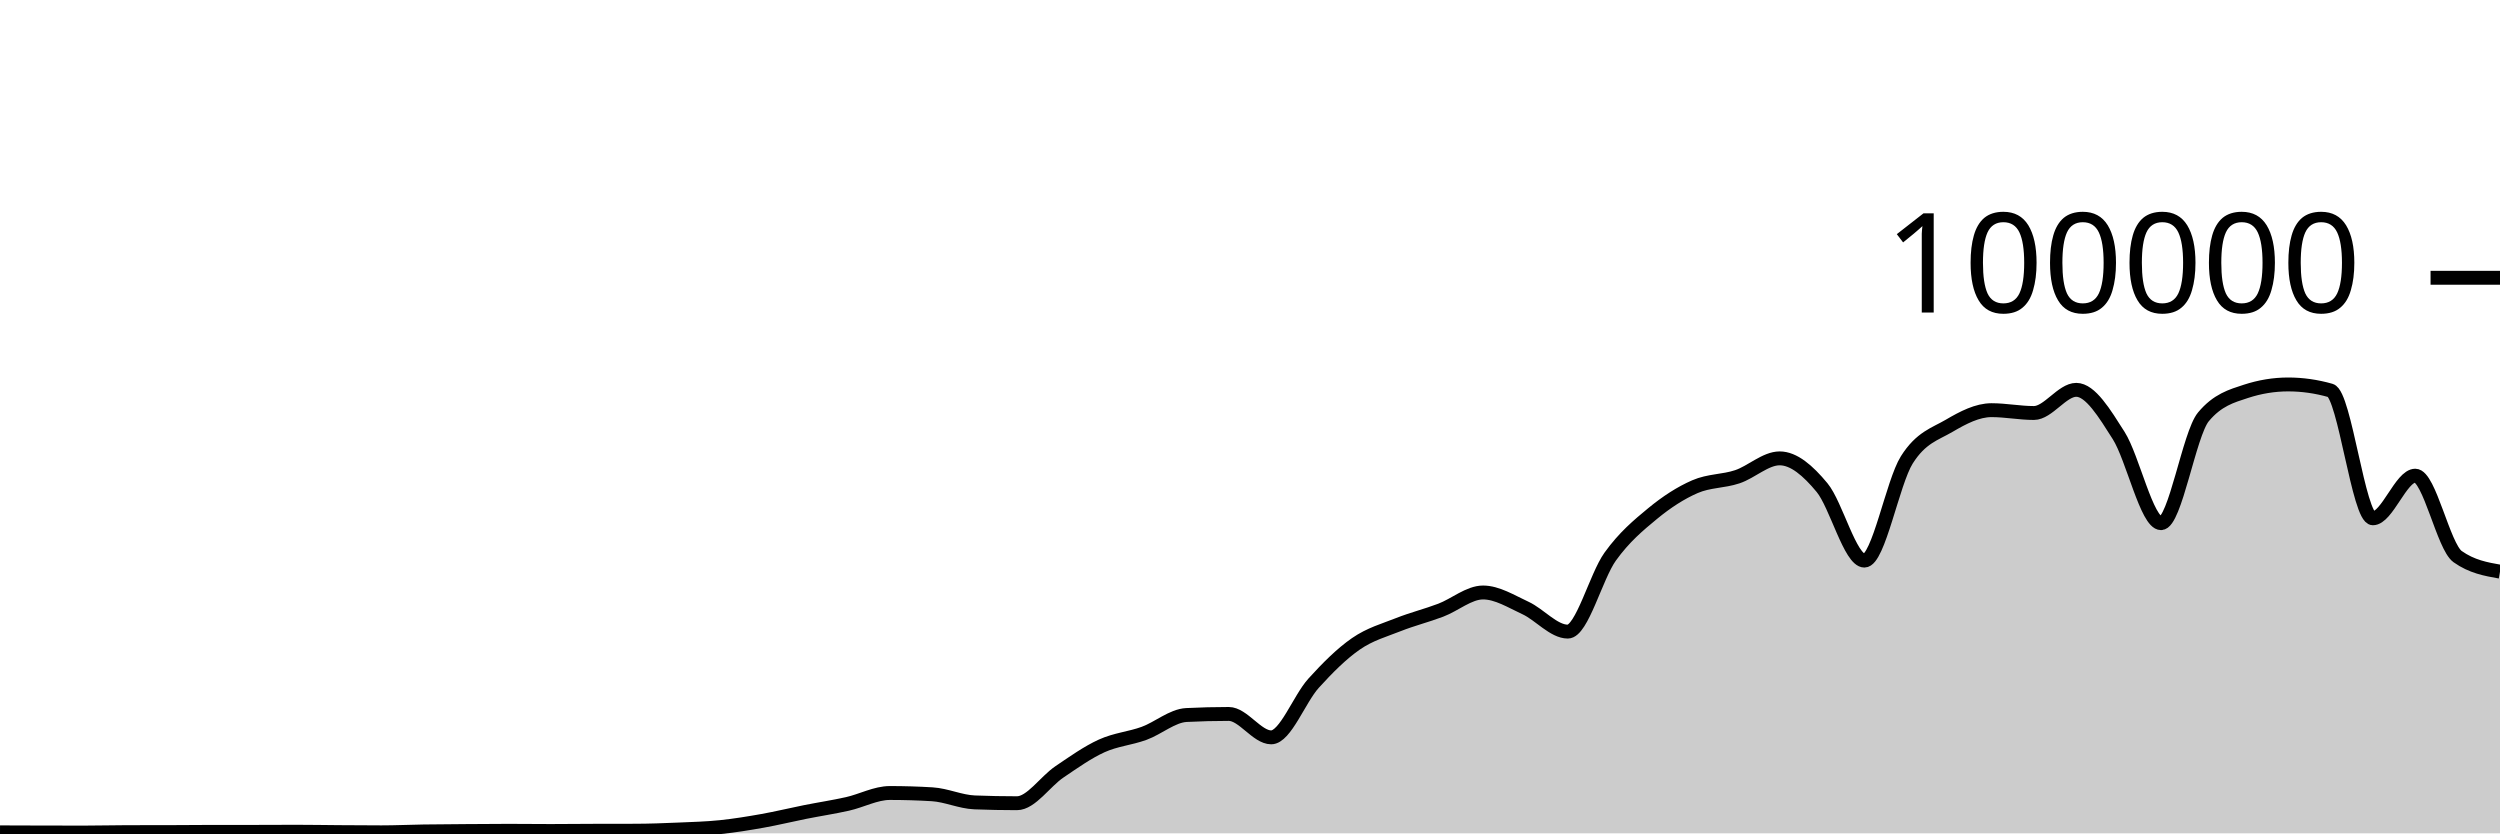
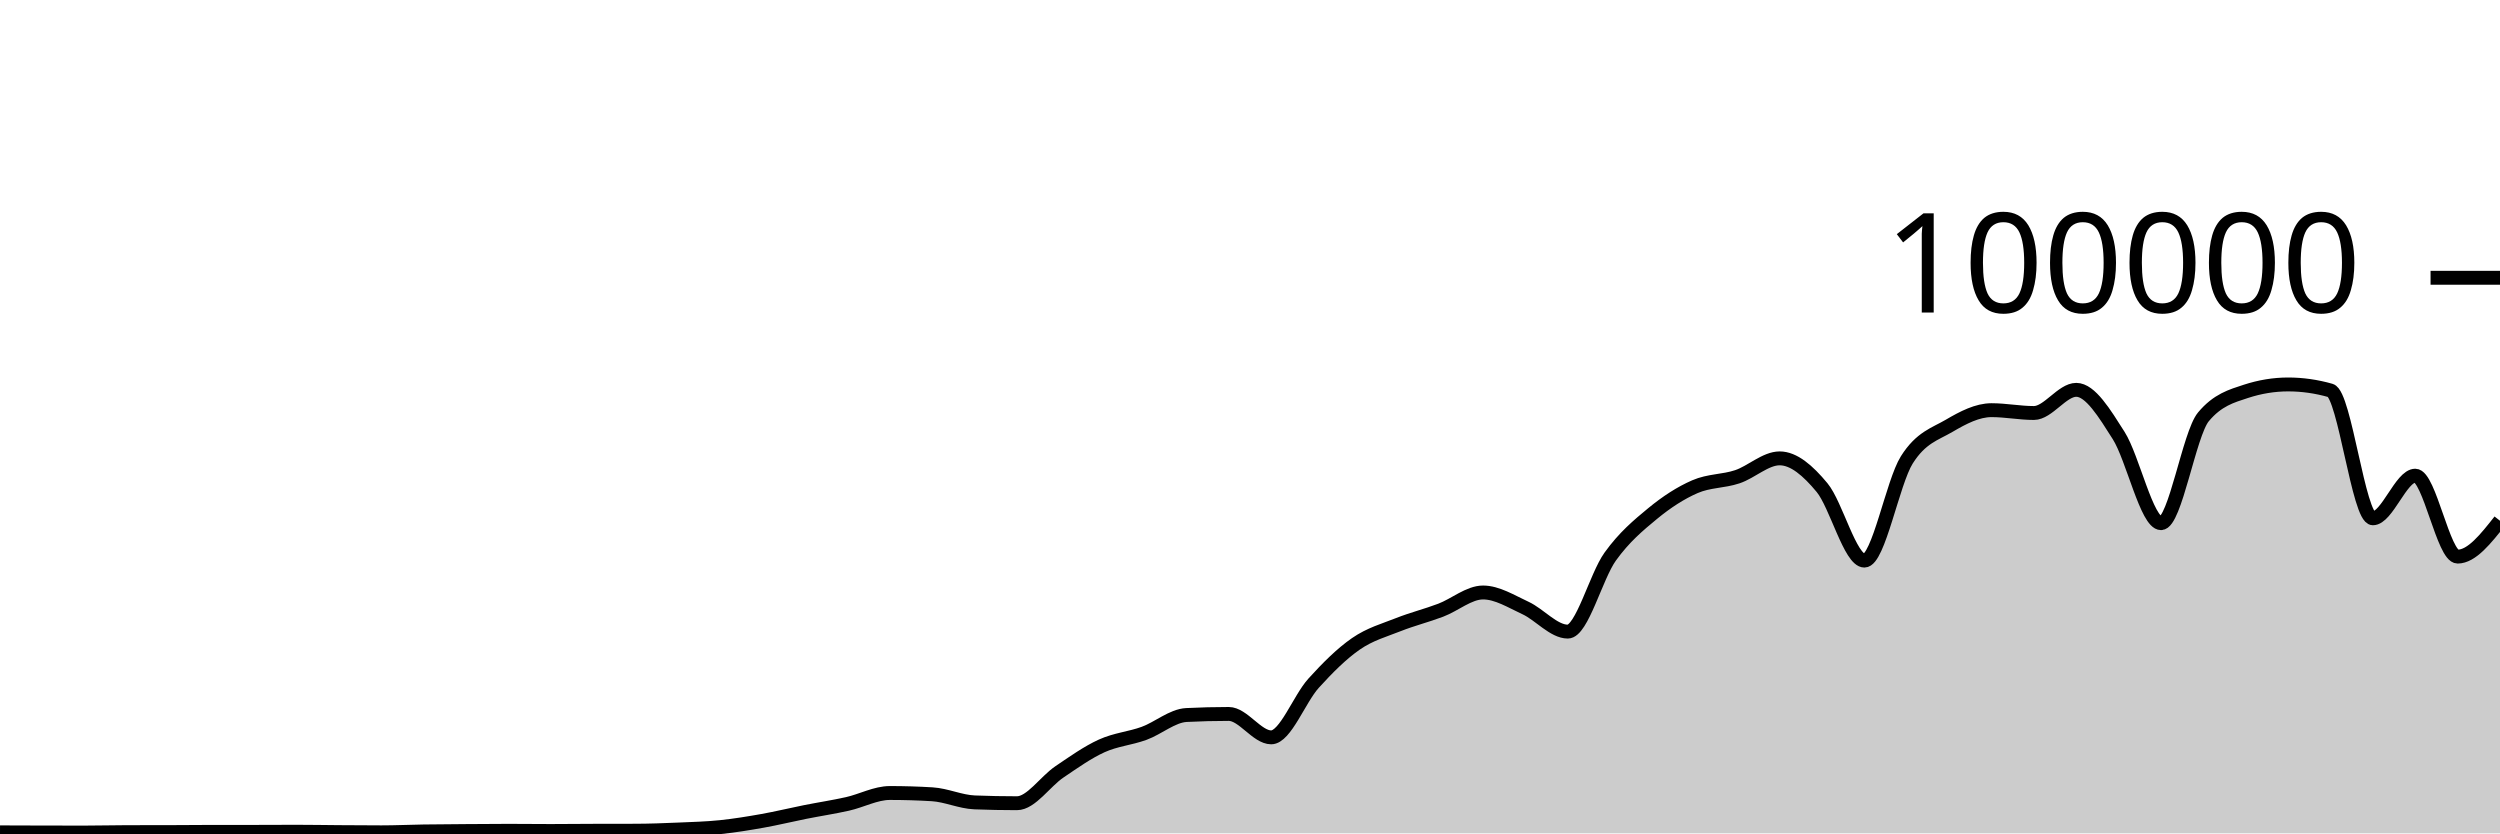
<svg xmlns="http://www.w3.org/2000/svg" viewBox="0 0 180 60">
  <g transform="translate(0,20)">
-     <path class="area" fill="rgba(0, 0, 0, 0.2)" d="M0,39.929C1.017,39.933,2.034,39.936,3.051,39.939C4.068,39.941,5.085,39.943,6.102,39.943C7.119,39.943,8.136,39.915,9.153,39.913C10.169,39.911,11.186,39.912,12.203,39.91C13.22,39.908,14.237,39.894,15.254,39.894C16.271,39.894,17.288,39.894,18.305,39.894C19.322,39.893,20.339,39.885,21.356,39.885C22.373,39.885,23.39,39.904,24.407,39.911C25.424,39.918,26.441,39.927,27.458,39.927C28.475,39.927,29.492,39.879,30.508,39.863C31.525,39.848,32.542,39.842,33.559,39.835C34.576,39.827,35.593,39.818,36.61,39.818C37.627,39.818,38.644,39.832,39.661,39.832C40.678,39.832,41.695,39.819,42.712,39.816C43.729,39.813,44.746,39.814,45.763,39.811C46.78,39.807,47.797,39.77,48.814,39.726C49.831,39.683,50.847,39.656,51.864,39.552C52.881,39.447,53.898,39.28,54.915,39.099C55.932,38.918,56.949,38.668,57.966,38.465C58.983,38.262,60,38.11,61.017,37.882C62.034,37.654,63.051,37.096,64.068,37.096C65.085,37.096,66.102,37.127,67.119,37.188C68.136,37.25,69.153,37.731,70.169,37.772C71.186,37.812,72.203,37.832,73.22,37.832C74.237,37.832,75.254,36.268,76.271,35.58C77.288,34.892,78.305,34.168,79.322,33.705C80.339,33.242,81.356,33.172,82.373,32.801C83.39,32.431,84.407,31.532,85.424,31.481C86.441,31.43,87.458,31.404,88.475,31.404C89.492,31.404,90.508,33.09,91.525,33.09C92.542,33.09,93.559,30.316,94.576,29.194C95.593,28.072,96.61,27.058,97.627,26.355C98.644,25.652,99.661,25.378,100.678,24.974C101.695,24.571,102.712,24.322,103.729,23.936C104.746,23.551,105.763,22.659,106.78,22.659C107.797,22.659,108.814,23.305,109.831,23.774C110.847,24.243,111.864,25.476,112.881,25.476C113.898,25.476,114.915,21.495,115.932,20.079C116.949,18.663,117.966,17.819,118.983,16.98C120,16.14,121.017,15.484,122.034,15.042C123.051,14.599,124.068,14.667,125.085,14.327C126.102,13.987,127.119,13.002,128.136,13.002C129.153,13.002,130.169,13.878,131.186,15.105C132.203,16.332,133.22,20.364,134.237,20.364C135.254,20.364,136.271,14.733,137.288,13.115C138.305,11.497,139.322,11.254,140.339,10.657C141.356,10.06,142.373,9.532,143.39,9.532C144.407,9.532,145.424,9.736,146.441,9.736C147.458,9.736,148.475,8.068,149.492,8.068C150.508,8.068,151.525,9.754,152.542,11.354C153.559,12.954,154.576,17.668,155.593,17.668C156.61,17.668,157.627,11.238,158.644,10.015C159.661,8.792,160.678,8.513,161.695,8.18C162.712,7.847,163.729,7.68,164.746,7.68C165.763,7.68,166.78,7.825,167.797,8.114C168.814,8.404,169.831,17.318,170.847,17.318C171.864,17.318,172.881,14.248,173.898,14.248C174.915,14.248,175.932,19.353,176.949,20.076C177.966,20.798,178.983,20.979,180,21.159L180,40C178.983,40,177.966,40,176.949,40C175.932,40,174.915,40,173.898,40C172.881,40,171.864,40,170.847,40C169.831,40,168.814,40,167.797,40C166.78,40,165.763,40,164.746,40C163.729,40,162.712,40,161.695,40C160.678,40,159.661,40,158.644,40C157.627,40,156.61,40,155.593,40C154.576,40,153.559,40,152.542,40C151.525,40,150.508,40,149.492,40C148.475,40,147.458,40,146.441,40C145.424,40,144.407,40,143.39,40C142.373,40,141.356,40,140.339,40C139.322,40,138.305,40,137.288,40C136.271,40,135.254,40,134.237,40C133.22,40,132.203,40,131.186,40C130.169,40,129.153,40,128.136,40C127.119,40,126.102,40,125.085,40C124.068,40,123.051,40,122.034,40C121.017,40,120,40,118.983,40C117.966,40,116.949,40,115.932,40C114.915,40,113.898,40,112.881,40C111.864,40,110.847,40,109.831,40C108.814,40,107.797,40,106.78,40C105.763,40,104.746,40,103.729,40C102.712,40,101.695,40,100.678,40C99.661,40,98.644,40,97.627,40C96.61,40,95.593,40,94.576,40C93.559,40,92.542,40,91.525,40C90.508,40,89.492,40,88.475,40C87.458,40,86.441,40,85.424,40C84.407,40,83.39,40,82.373,40C81.356,40,80.339,40,79.322,40C78.305,40,77.288,40,76.271,40C75.254,40,74.237,40,73.22,40C72.203,40,71.186,40,70.169,40C69.153,40,68.136,40,67.119,40C66.102,40,65.085,40,64.068,40C63.051,40,62.034,40,61.017,40C60,40,58.983,40,57.966,40C56.949,40,55.932,40,54.915,40C53.898,40,52.881,40,51.864,40C50.847,40,49.831,40,48.814,40C47.797,40,46.78,40,45.763,40C44.746,40,43.729,40,42.712,40C41.695,40,40.678,40,39.661,40C38.644,40,37.627,40,36.61,40C35.593,40,34.576,40,33.559,40C32.542,40,31.525,40,30.508,40C29.492,40,28.475,40,27.458,40C26.441,40,25.424,40,24.407,40C23.39,40,22.373,40,21.356,40C20.339,40,19.322,40,18.305,40C17.288,40,16.271,40,15.254,40C14.237,40,13.22,40,12.203,40C11.186,40,10.169,40,9.153,40C8.136,40,7.119,40,6.102,40C5.085,40,4.068,40,3.051,40C2.034,40,1.017,40,0,40Z" />
-     <path class="line" stroke="black" fill="none" d="M0,39.929C1.017,39.933,2.034,39.936,3.051,39.939C4.068,39.941,5.085,39.943,6.102,39.943C7.119,39.943,8.136,39.915,9.153,39.913C10.169,39.911,11.186,39.912,12.203,39.91C13.22,39.908,14.237,39.894,15.254,39.894C16.271,39.894,17.288,39.894,18.305,39.894C19.322,39.893,20.339,39.885,21.356,39.885C22.373,39.885,23.39,39.904,24.407,39.911C25.424,39.918,26.441,39.927,27.458,39.927C28.475,39.927,29.492,39.879,30.508,39.863C31.525,39.848,32.542,39.842,33.559,39.835C34.576,39.827,35.593,39.818,36.61,39.818C37.627,39.818,38.644,39.832,39.661,39.832C40.678,39.832,41.695,39.819,42.712,39.816C43.729,39.813,44.746,39.814,45.763,39.811C46.78,39.807,47.797,39.77,48.814,39.726C49.831,39.683,50.847,39.656,51.864,39.552C52.881,39.447,53.898,39.28,54.915,39.099C55.932,38.918,56.949,38.668,57.966,38.465C58.983,38.262,60,38.11,61.017,37.882C62.034,37.654,63.051,37.096,64.068,37.096C65.085,37.096,66.102,37.127,67.119,37.188C68.136,37.25,69.153,37.731,70.169,37.772C71.186,37.812,72.203,37.832,73.22,37.832C74.237,37.832,75.254,36.268,76.271,35.58C77.288,34.892,78.305,34.168,79.322,33.705C80.339,33.242,81.356,33.172,82.373,32.801C83.39,32.431,84.407,31.532,85.424,31.481C86.441,31.43,87.458,31.404,88.475,31.404C89.492,31.404,90.508,33.09,91.525,33.09C92.542,33.09,93.559,30.316,94.576,29.194C95.593,28.072,96.61,27.058,97.627,26.355C98.644,25.652,99.661,25.378,100.678,24.974C101.695,24.571,102.712,24.322,103.729,23.936C104.746,23.551,105.763,22.659,106.78,22.659C107.797,22.659,108.814,23.305,109.831,23.774C110.847,24.243,111.864,25.476,112.881,25.476C113.898,25.476,114.915,21.495,115.932,20.079C116.949,18.663,117.966,17.819,118.983,16.98C120,16.14,121.017,15.484,122.034,15.042C123.051,14.599,124.068,14.667,125.085,14.327C126.102,13.987,127.119,13.002,128.136,13.002C129.153,13.002,130.169,13.878,131.186,15.105C132.203,16.332,133.22,20.364,134.237,20.364C135.254,20.364,136.271,14.733,137.288,13.115C138.305,11.497,139.322,11.254,140.339,10.657C141.356,10.06,142.373,9.532,143.39,9.532C144.407,9.532,145.424,9.736,146.441,9.736C147.458,9.736,148.475,8.068,149.492,8.068C150.508,8.068,151.525,9.754,152.542,11.354C153.559,12.954,154.576,17.668,155.593,17.668C156.61,17.668,157.627,11.238,158.644,10.015C159.661,8.792,160.678,8.513,161.695,8.18C162.712,7.847,163.729,7.68,164.746,7.68C165.763,7.68,166.78,7.825,167.797,8.114C168.814,8.404,169.831,17.318,170.847,17.318C171.864,17.318,172.881,14.248,173.898,14.248C174.915,14.248,175.932,19.353,176.949,20.076C177.966,20.798,178.983,20.979,180,21.159" />
+     <path class="area" fill="rgba(0, 0, 0, 0.2)" d="M0,39.929C1.017,39.933,2.034,39.936,3.051,39.939C4.068,39.941,5.085,39.943,6.102,39.943C7.119,39.943,8.136,39.915,9.153,39.913C10.169,39.911,11.186,39.912,12.203,39.91C13.22,39.908,14.237,39.894,15.254,39.894C16.271,39.894,17.288,39.894,18.305,39.894C19.322,39.893,20.339,39.885,21.356,39.885C22.373,39.885,23.39,39.904,24.407,39.911C25.424,39.918,26.441,39.927,27.458,39.927C28.475,39.927,29.492,39.879,30.508,39.863C31.525,39.848,32.542,39.842,33.559,39.835C34.576,39.827,35.593,39.818,36.61,39.818C37.627,39.818,38.644,39.832,39.661,39.832C40.678,39.832,41.695,39.819,42.712,39.816C43.729,39.813,44.746,39.814,45.763,39.811C46.78,39.807,47.797,39.77,48.814,39.726C49.831,39.683,50.847,39.656,51.864,39.552C52.881,39.447,53.898,39.28,54.915,39.099C55.932,38.918,56.949,38.668,57.966,38.465C58.983,38.262,60,38.11,61.017,37.882C62.034,37.654,63.051,37.096,64.068,37.096C65.085,37.096,66.102,37.127,67.119,37.188C68.136,37.25,69.153,37.731,70.169,37.772C71.186,37.812,72.203,37.832,73.22,37.832C74.237,37.832,75.254,36.268,76.271,35.58C77.288,34.892,78.305,34.168,79.322,33.705C80.339,33.242,81.356,33.172,82.373,32.801C83.39,32.431,84.407,31.532,85.424,31.481C86.441,31.43,87.458,31.404,88.475,31.404C89.492,31.404,90.508,33.09,91.525,33.09C92.542,33.09,93.559,30.316,94.576,29.194C95.593,28.072,96.61,27.058,97.627,26.355C98.644,25.652,99.661,25.378,100.678,24.974C101.695,24.571,102.712,24.322,103.729,23.936C104.746,23.551,105.763,22.659,106.78,22.659C107.797,22.659,108.814,23.305,109.831,23.774C110.847,24.243,111.864,25.476,112.881,25.476C113.898,25.476,114.915,21.495,115.932,20.079C116.949,18.663,117.966,17.819,118.983,16.98C120,16.14,121.017,15.484,122.034,15.042C123.051,14.599,124.068,14.667,125.085,14.327C126.102,13.987,127.119,13.002,128.136,13.002C129.153,13.002,130.169,13.878,131.186,15.105C132.203,16.332,133.22,20.364,134.237,20.364C135.254,20.364,136.271,14.733,137.288,13.115C138.305,11.497,139.322,11.254,140.339,10.657C141.356,10.06,142.373,9.532,143.39,9.532C144.407,9.532,145.424,9.736,146.441,9.736C147.458,9.736,148.475,8.068,149.492,8.068C150.508,8.068,151.525,9.754,152.542,11.354C153.559,12.954,154.576,17.668,155.593,17.668C156.61,17.668,157.627,11.238,158.644,10.015C159.661,8.792,160.678,8.513,161.695,8.18C162.712,7.847,163.729,7.68,164.746,7.68C165.763,7.68,166.78,7.825,167.797,8.114C168.814,8.404,169.831,17.318,170.847,17.318C171.864,17.318,172.881,14.248,173.898,14.248C174.915,14.248,175.932,20.076,176.949,20.076C177.966,20.076,178.983,18.786,180,17.496L180,40C178.983,40,177.966,40,176.949,40C175.932,40,174.915,40,173.898,40C172.881,40,171.864,40,170.847,40C169.831,40,168.814,40,167.797,40C166.78,40,165.763,40,164.746,40C163.729,40,162.712,40,161.695,40C160.678,40,159.661,40,158.644,40C157.627,40,156.61,40,155.593,40C154.576,40,153.559,40,152.542,40C151.525,40,150.508,40,149.492,40C148.475,40,147.458,40,146.441,40C145.424,40,144.407,40,143.39,40C142.373,40,141.356,40,140.339,40C139.322,40,138.305,40,137.288,40C136.271,40,135.254,40,134.237,40C133.22,40,132.203,40,131.186,40C130.169,40,129.153,40,128.136,40C127.119,40,126.102,40,125.085,40C124.068,40,123.051,40,122.034,40C121.017,40,120,40,118.983,40C117.966,40,116.949,40,115.932,40C114.915,40,113.898,40,112.881,40C111.864,40,110.847,40,109.831,40C108.814,40,107.797,40,106.78,40C105.763,40,104.746,40,103.729,40C102.712,40,101.695,40,100.678,40C99.661,40,98.644,40,97.627,40C96.61,40,95.593,40,94.576,40C93.559,40,92.542,40,91.525,40C90.508,40,89.492,40,88.475,40C87.458,40,86.441,40,85.424,40C84.407,40,83.39,40,82.373,40C81.356,40,80.339,40,79.322,40C78.305,40,77.288,40,76.271,40C75.254,40,74.237,40,73.22,40C72.203,40,71.186,40,70.169,40C69.153,40,68.136,40,67.119,40C66.102,40,65.085,40,64.068,40C63.051,40,62.034,40,61.017,40C60,40,58.983,40,57.966,40C56.949,40,55.932,40,54.915,40C53.898,40,52.881,40,51.864,40C50.847,40,49.831,40,48.814,40C47.797,40,46.78,40,45.763,40C44.746,40,43.729,40,42.712,40C41.695,40,40.678,40,39.661,40C38.644,40,37.627,40,36.61,40C35.593,40,34.576,40,33.559,40C32.542,40,31.525,40,30.508,40C29.492,40,28.475,40,27.458,40C26.441,40,25.424,40,24.407,40C23.39,40,22.373,40,21.356,40C20.339,40,19.322,40,18.305,40C17.288,40,16.271,40,15.254,40C14.237,40,13.22,40,12.203,40C11.186,40,10.169,40,9.153,40C8.136,40,7.119,40,6.102,40C5.085,40,4.068,40,3.051,40C2.034,40,1.017,40,0,40Z" />
+     <path class="line" stroke="black" fill="none" d="M0,39.929C1.017,39.933,2.034,39.936,3.051,39.939C4.068,39.941,5.085,39.943,6.102,39.943C7.119,39.943,8.136,39.915,9.153,39.913C10.169,39.911,11.186,39.912,12.203,39.91C13.22,39.908,14.237,39.894,15.254,39.894C16.271,39.894,17.288,39.894,18.305,39.894C19.322,39.893,20.339,39.885,21.356,39.885C22.373,39.885,23.39,39.904,24.407,39.911C25.424,39.918,26.441,39.927,27.458,39.927C28.475,39.927,29.492,39.879,30.508,39.863C31.525,39.848,32.542,39.842,33.559,39.835C34.576,39.827,35.593,39.818,36.61,39.818C37.627,39.818,38.644,39.832,39.661,39.832C40.678,39.832,41.695,39.819,42.712,39.816C43.729,39.813,44.746,39.814,45.763,39.811C46.78,39.807,47.797,39.77,48.814,39.726C49.831,39.683,50.847,39.656,51.864,39.552C52.881,39.447,53.898,39.28,54.915,39.099C55.932,38.918,56.949,38.668,57.966,38.465C58.983,38.262,60,38.11,61.017,37.882C62.034,37.654,63.051,37.096,64.068,37.096C65.085,37.096,66.102,37.127,67.119,37.188C68.136,37.25,69.153,37.731,70.169,37.772C71.186,37.812,72.203,37.832,73.22,37.832C74.237,37.832,75.254,36.268,76.271,35.58C77.288,34.892,78.305,34.168,79.322,33.705C80.339,33.242,81.356,33.172,82.373,32.801C83.39,32.431,84.407,31.532,85.424,31.481C86.441,31.43,87.458,31.404,88.475,31.404C89.492,31.404,90.508,33.09,91.525,33.09C92.542,33.09,93.559,30.316,94.576,29.194C95.593,28.072,96.61,27.058,97.627,26.355C98.644,25.652,99.661,25.378,100.678,24.974C101.695,24.571,102.712,24.322,103.729,23.936C104.746,23.551,105.763,22.659,106.78,22.659C107.797,22.659,108.814,23.305,109.831,23.774C110.847,24.243,111.864,25.476,112.881,25.476C113.898,25.476,114.915,21.495,115.932,20.079C116.949,18.663,117.966,17.819,118.983,16.98C120,16.14,121.017,15.484,122.034,15.042C123.051,14.599,124.068,14.667,125.085,14.327C126.102,13.987,127.119,13.002,128.136,13.002C129.153,13.002,130.169,13.878,131.186,15.105C132.203,16.332,133.22,20.364,134.237,20.364C135.254,20.364,136.271,14.733,137.288,13.115C138.305,11.497,139.322,11.254,140.339,10.657C141.356,10.06,142.373,9.532,143.39,9.532C144.407,9.532,145.424,9.736,146.441,9.736C147.458,9.736,148.475,8.068,149.492,8.068C150.508,8.068,151.525,9.754,152.542,11.354C153.559,12.954,154.576,17.668,155.593,17.668C156.61,17.668,157.627,11.238,158.644,10.015C159.661,8.792,160.678,8.513,161.695,8.18C162.712,7.847,163.729,7.68,164.746,7.68C165.763,7.68,166.78,7.825,167.797,8.114C168.814,8.404,169.831,17.318,170.847,17.318C171.864,17.318,172.881,14.248,173.898,14.248C174.915,14.248,175.932,20.076,176.949,20.076C177.966,20.076,178.983,18.786,180,17.496" />
    <path class="axis-ceiling" stroke-width="1" stroke="black" fill="none" d="M175,0L180,0" />
    <text class="axis-ceiling-label" font-family="sans-serif" text-anchor="end" font-size="10px" x="170" y="2.5">100000</text>
  </g>
</svg>
